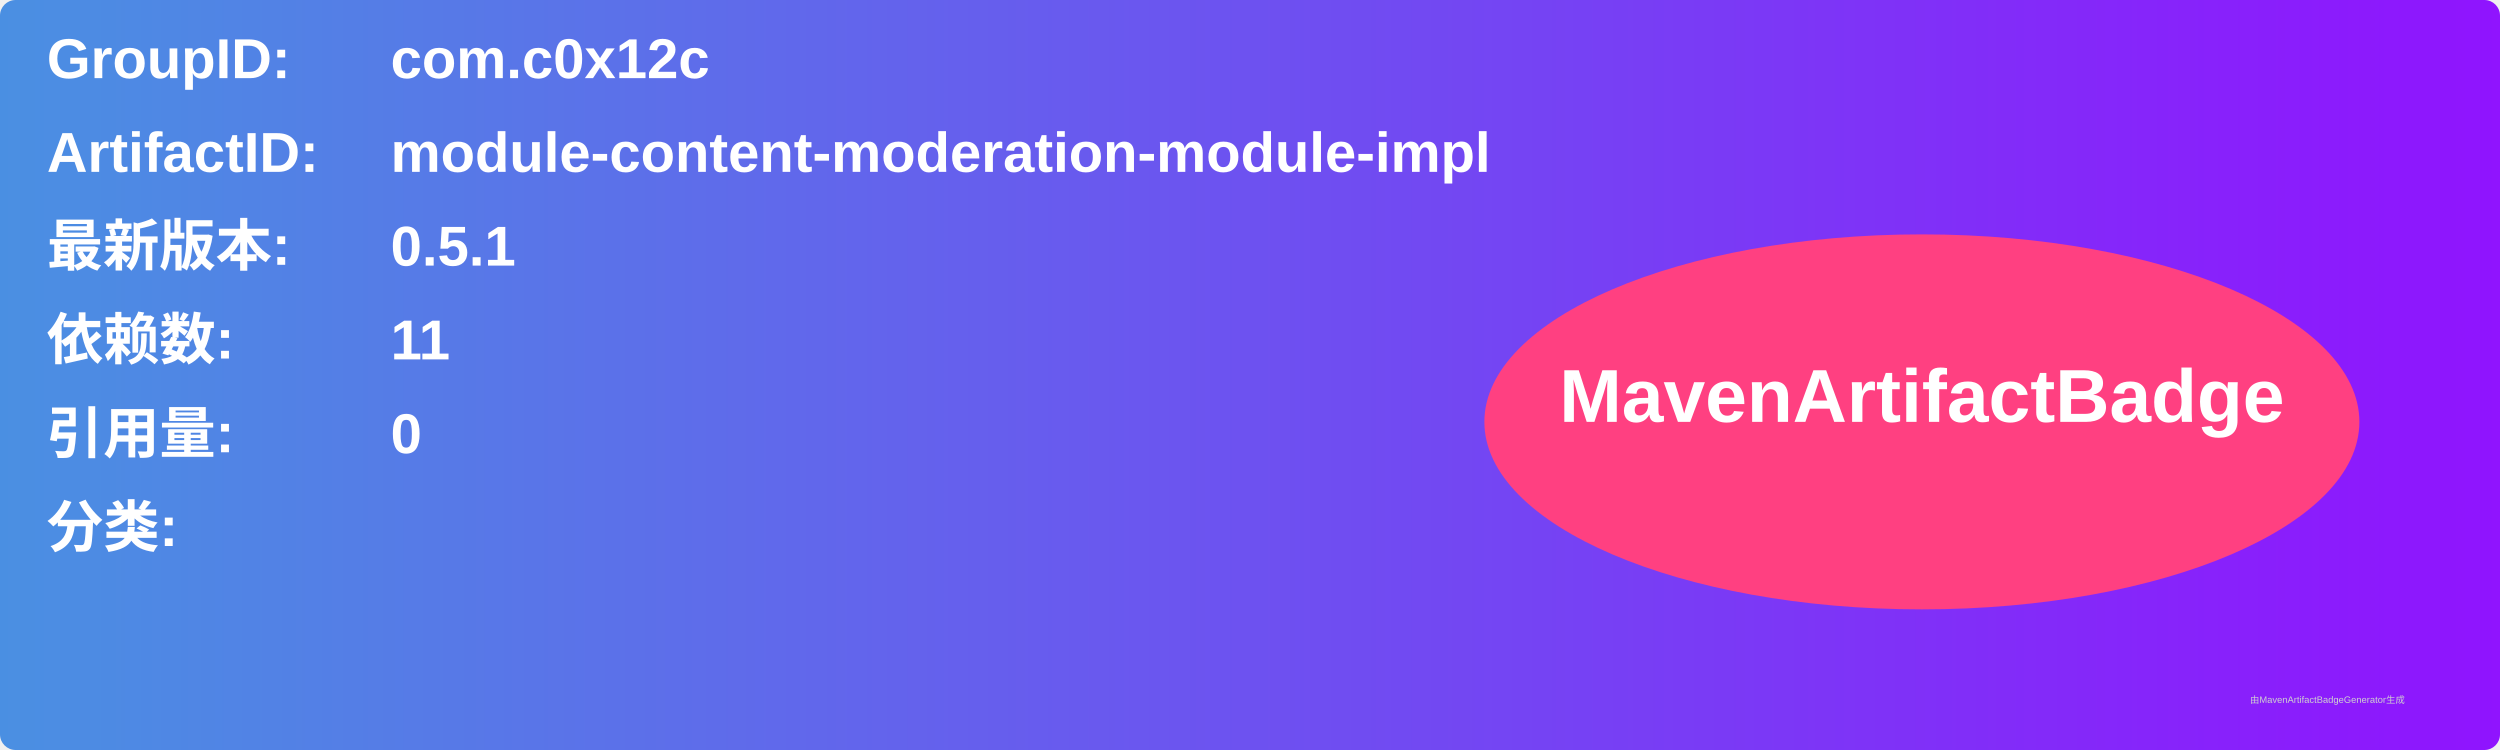
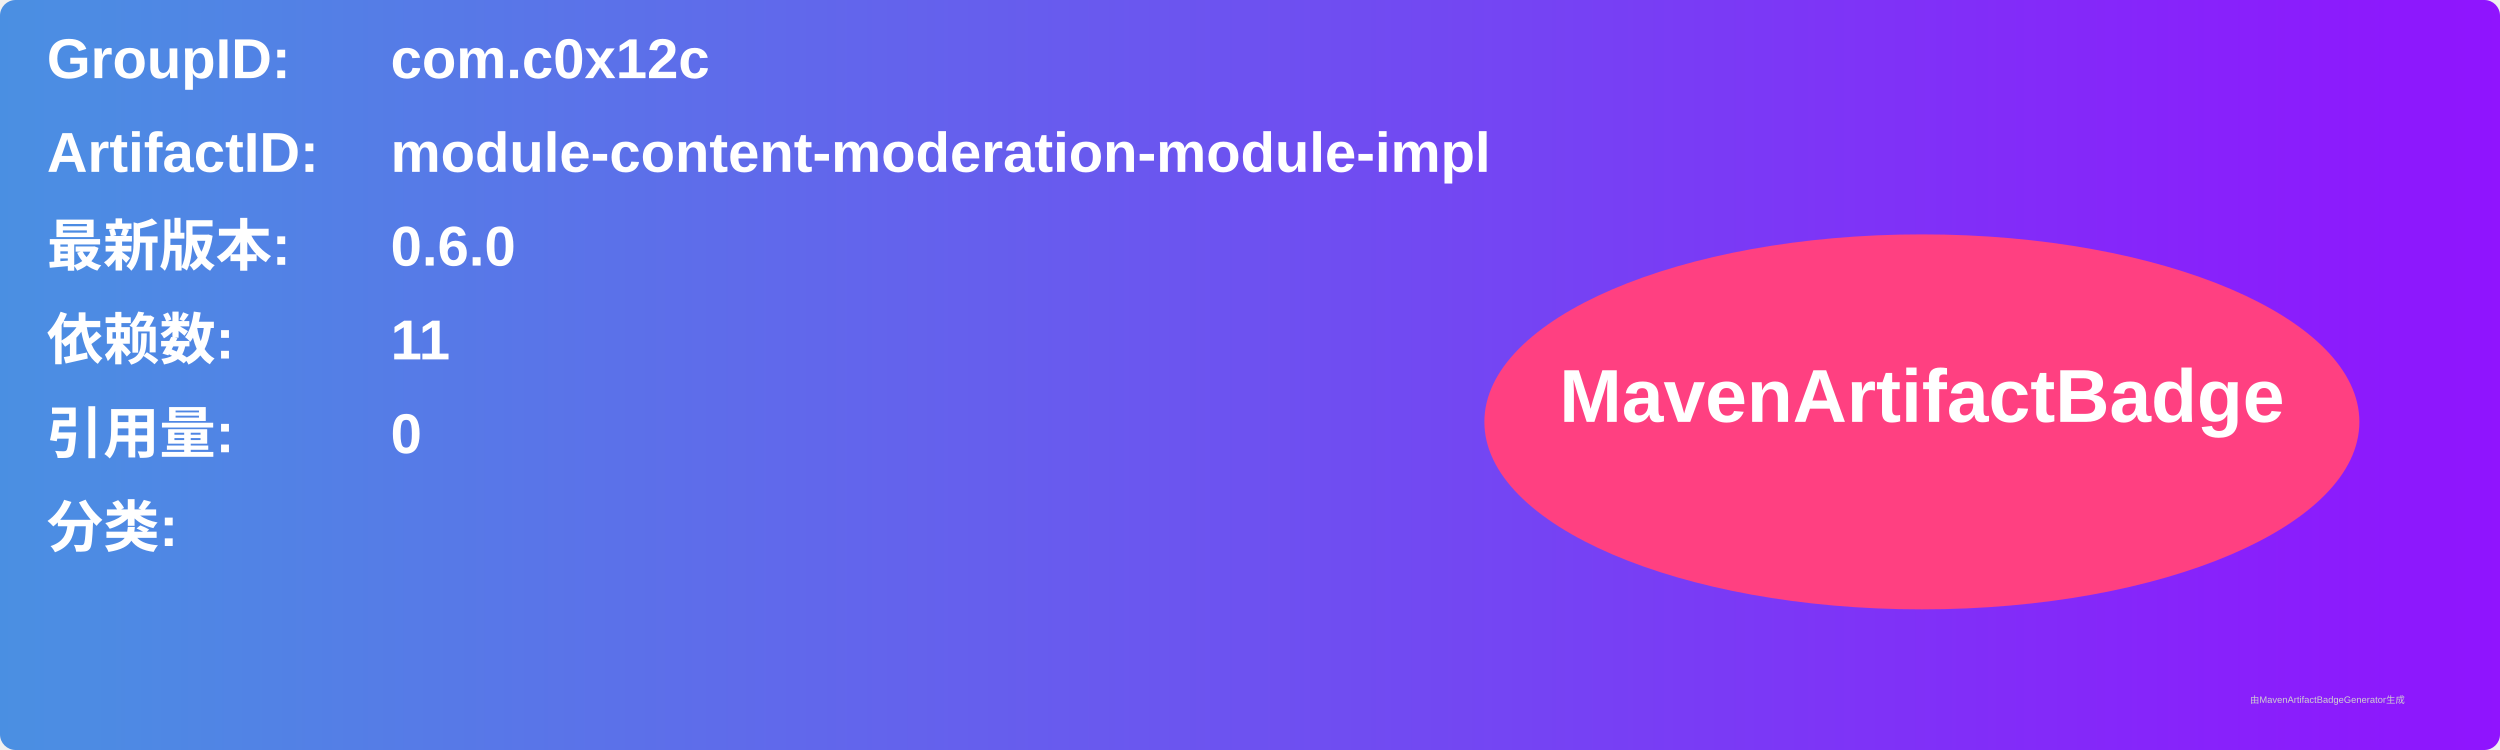
<svg xmlns="http://www.w3.org/2000/svg" width="800" height="240" viewBox="0 0 800 240">
  <linearGradient id="grad" x1="0%" y1="0%" x2="100%" y2="0%">
    <stop offset="0%" stop-color="#4a90e2" />
    <stop offset="100%" stop-color="#9013fe" />
  </linearGradient>
  <rect width="100%" height="100%" rx="5" ry="5" fill="url(#grad)" />
  <g transform="translate(15, 15)">
    <text x="0" y="10" font-family="Arial" font-size="18" fill="white" font-weight="bold" width="260">GroupID:</text>
    <text x="110" y="10" font-family="Arial" font-size="18" fill="white" font-weight="bold" width="460">com.c0x12c</text>
    <text x="0" y="40" font-family="Arial" font-size="18" fill="white" font-weight="bold" width="260">ArtifactID:</text>
    <text x="110" y="40" font-family="Arial" font-size="18" fill="white" font-weight="bold" width="460">module-content-moderation-module-impl</text>
    <text x="0" y="70" font-family="Arial" font-size="18" fill="white" font-weight="bold">最新版本:</text>
    <text x="110" y="70" font-family="Arial" font-size="18" fill="white" font-weight="bold">
-       <tspan font-weight="bold">0.5.1</tspan>
+       <tspan font-weight="bold">0.6.0</tspan>
    </text>
    <text x="0" y="100" font-family="Arial" font-size="18" fill="white" font-weight="bold">依赖数: </text>
    <text x="110" y="100" font-family="Arial" font-size="18" fill="white">
      <tspan font-weight="bold">11</tspan>
    </text>
    <text x="0" y="130" font-family="Arial" font-size="18" fill="white" font-weight="bold">引用量: </text>
    <text x="110" y="130" font-family="Arial" font-size="18" fill="white">
      <tspan font-weight="bold">0</tspan>
    </text>
    <text x="0" y="160" font-family="Arial" font-size="18" fill="white" font-weight="bold">分类:</text>
    <text x="10" y="190" font-family="Arial" font-size="10" fill="white">
      <tspan font-weight="bold" />
    </text>
    <ellipse cx="600" cy="120" rx="140" ry="60" fill="#ff4081" />
    <text x="600" y="120" text-anchor="middle" font-family="Arial" font-size="24" fill="white" font-weight="bold">MavenArtifactBadge</text>
  </g>
  <text x="720" y="225" font-family="Arial" font-size="3" fill="#d0d0d0">由MavenArtifactBadgeGenerator生成</text>
</svg>
